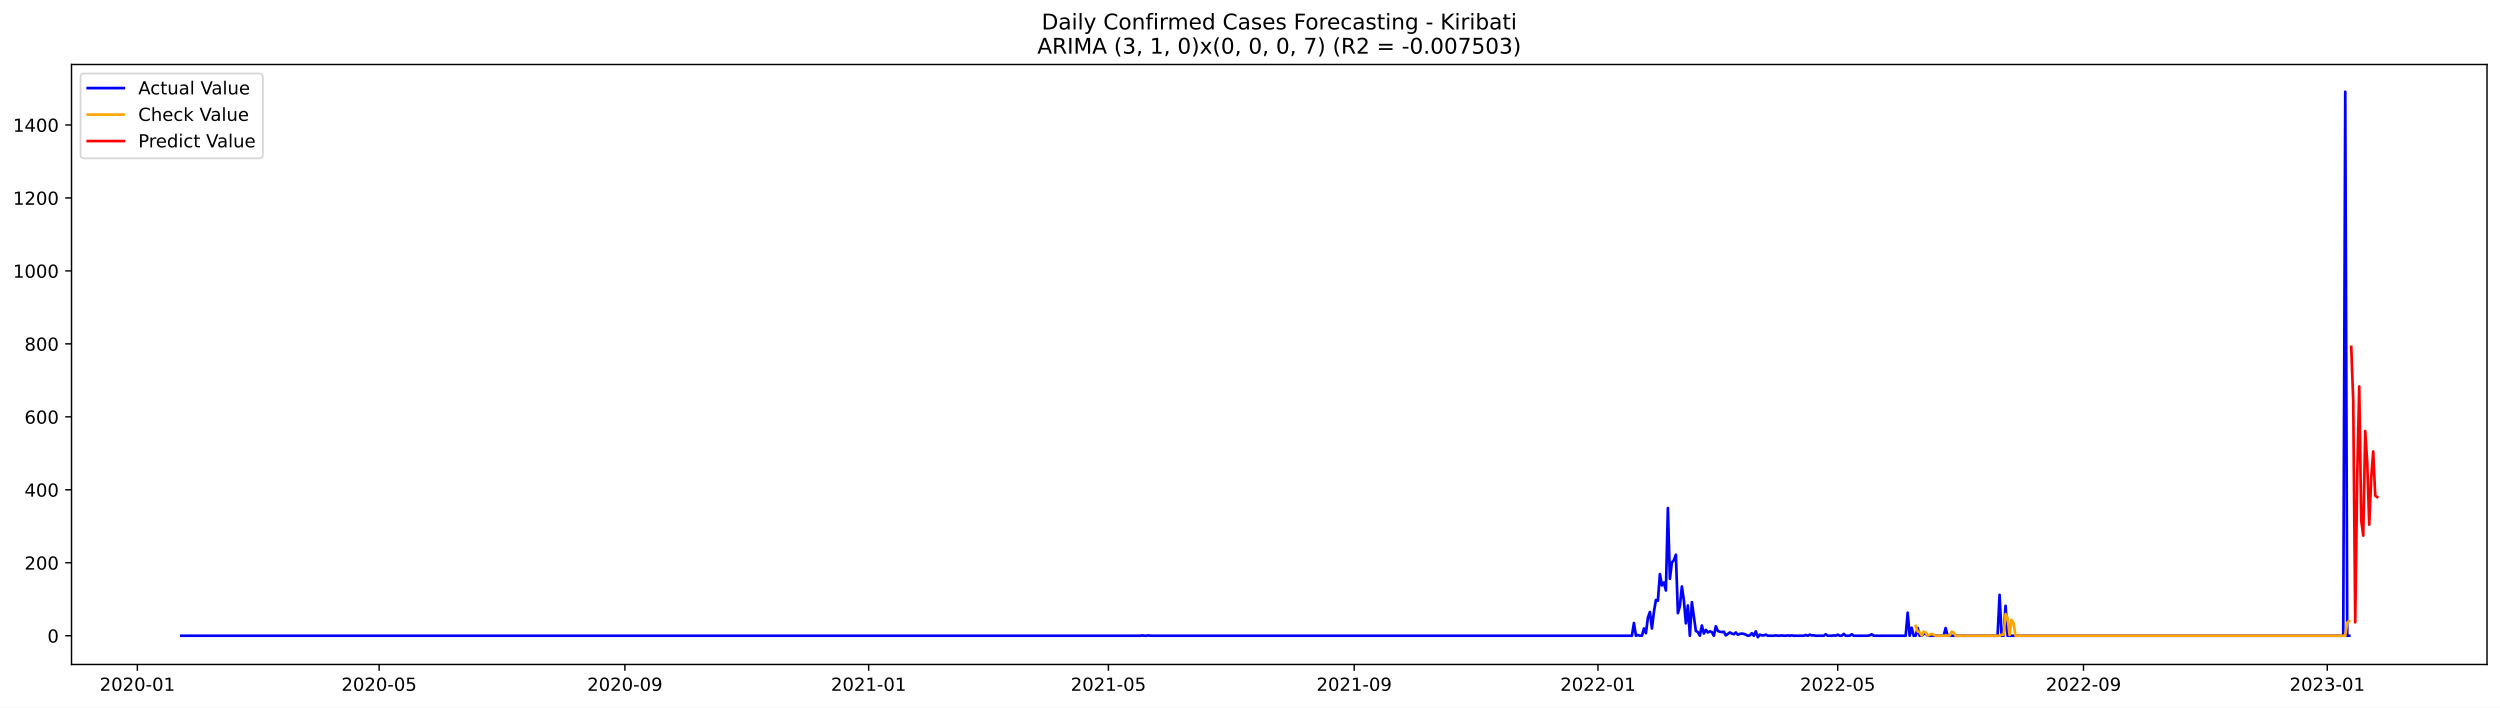
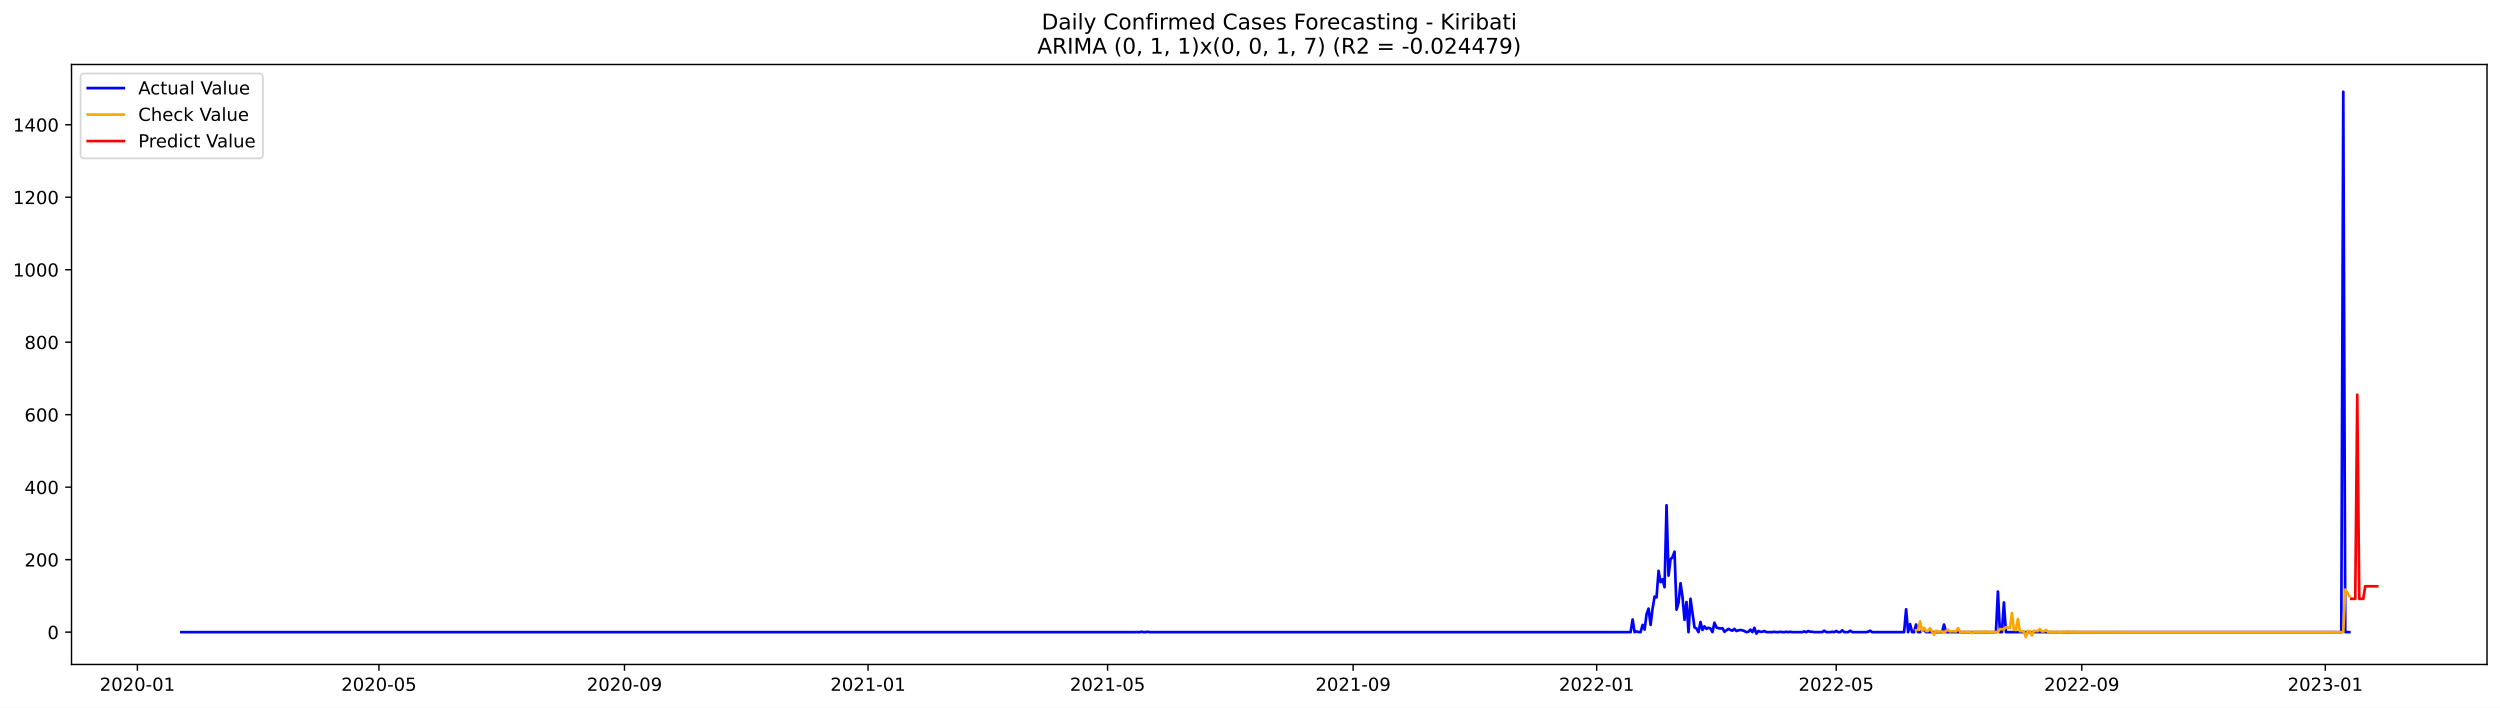
<svg xmlns="http://www.w3.org/2000/svg" xmlns:xlink="http://www.w3.org/1999/xlink" width="1386.05pt" height="392.274pt" viewBox="0 0 1386.05 392.274" version="1.1">
  <defs>
    <style type="text/css">*{stroke-linejoin: round; stroke-linecap: butt}</style>
  </defs>
  <g id="figure_1">
    <g id="patch_1">
      <path d="M 0 392.274  L 1386.05 392.274  L 1386.05 0  L 0 0  z " style="fill: #ffffff" />
    </g>
    <g id="axes_1">
      <g id="patch_2">
        <path d="M 39.65 368.396  L 1378.85 368.396  L 1378.85 35.755  L 39.65 35.755  z " style="fill: #ffffff" />
      </g>
      <g id="matplotlib.axis_1">
        <g id="xtick_1">
          <g id="line2d_1">
            <defs>
-               <path id="me7be81a583" d="M 0 0  L 0 3.5  " style="stroke: #000000; stroke-width: 0.8" />
+               <path id="mefa1bcbbd8" d="M 0 0  L 0 3.5  " style="stroke: #000000; stroke-width: 0.8" />
            </defs>
            <g>
-               <use xlink:href="#me7be81a583" x="76.151" y="368.396" style="stroke: #000000; stroke-width: 0.8" />
+               <use xlink:href="#mefa1bcbbd8" x="76.174" y="368.396" style="stroke: #000000; stroke-width: 0.8" />
            </g>
          </g>
          <g id="text_1">
-             <g transform="translate(55.26007 382.9939)scale(0.1 -0.1)">
+             <g transform="translate(55.28223 382.9939)scale(0.1 -0.1)">
              <defs>
                <path id="DejaVuSans-32" d="M 1228 531  L 3431 531  L 3431 0  L 469 0  L 469 531  Q 828 903 1448 1529  Q 2069 2156 2228 2338  Q 2531 2678 2651 2914  Q 2772 3150 2772 3378  Q 2772 3750 2511 3984  Q 2250 4219 1831 4219  Q 1534 4219 1204 4116  Q 875 4013 500 3803  L 500 4441  Q 881 4594 1212 4672  Q 1544 4750 1819 4750  Q 2544 4750 2975 4387  Q 3406 4025 3406 3419  Q 3406 3131 3298 2873  Q 3191 2616 2906 2266  Q 2828 2175 2409 1742  Q 1991 1309 1228 531  z " transform="scale(0.015625)" />
                <path id="DejaVuSans-30" d="M 2034 4250  Q 1547 4250 1301 3770  Q 1056 3291 1056 2328  Q 1056 1369 1301 889  Q 1547 409 2034 409  Q 2525 409 2770 889  Q 3016 1369 3016 2328  Q 3016 3291 2770 3770  Q 2525 4250 2034 4250  z M 2034 4750  Q 2819 4750 3233 4129  Q 3647 3509 3647 2328  Q 3647 1150 3233 529  Q 2819 -91 2034 -91  Q 1250 -91 836 529  Q 422 1150 422 2328  Q 422 3509 836 4129  Q 1250 4750 2034 4750  z " transform="scale(0.015625)" />
                <path id="DejaVuSans-2d" d="M 313 2009  L 1997 2009  L 1997 1497  L 313 1497  L 313 2009  z " transform="scale(0.015625)" />
                <path id="DejaVuSans-31" d="M 794 531  L 1825 531  L 1825 4091  L 703 3866  L 703 4441  L 1819 4666  L 2450 4666  L 2450 531  L 3481 531  L 3481 0  L 794 0  L 794 531  z " transform="scale(0.015625)" />
              </defs>
              <use xlink:href="#DejaVuSans-32" />
              <use xlink:href="#DejaVuSans-30" x="63.623" />
              <use xlink:href="#DejaVuSans-32" x="127.246" />
              <use xlink:href="#DejaVuSans-30" x="190.869" />
              <use xlink:href="#DejaVuSans-2d" x="254.492" />
              <use xlink:href="#DejaVuSans-30" x="290.576" />
              <use xlink:href="#DejaVuSans-31" x="354.199" />
            </g>
          </g>
        </g>
        <g id="xtick_2">
          <g id="line2d_2">
            <g>
-               <use xlink:href="#me7be81a583" x="210.193" y="368.396" style="stroke: #000000; stroke-width: 0.8" />
+               <use xlink:href="#mefa1bcbbd8" x="210.094" y="368.396" style="stroke: #000000; stroke-width: 0.8" />
            </g>
          </g>
          <g id="text_2">
-             <g transform="translate(189.3019 382.9939)scale(0.1 -0.1)">
+             <g transform="translate(189.2022 382.9939)scale(0.1 -0.1)">
              <defs>
                <path id="DejaVuSans-35" d="M 691 4666  L 3169 4666  L 3169 4134  L 1269 4134  L 1269 2991  Q 1406 3038 1543 3061  Q 1681 3084 1819 3084  Q 2600 3084 3056 2656  Q 3513 2228 3513 1497  Q 3513 744 3044 326  Q 2575 -91 1722 -91  Q 1428 -91 1123 -41  Q 819 9 494 109  L 494 744  Q 775 591 1075 516  Q 1375 441 1709 441  Q 2250 441 2565 725  Q 2881 1009 2881 1497  Q 2881 1984 2565 2268  Q 2250 2553 1709 2553  Q 1456 2553 1204 2497  Q 953 2441 691 2322  L 691 4666  z " transform="scale(0.015625)" />
              </defs>
              <use xlink:href="#DejaVuSans-32" />
              <use xlink:href="#DejaVuSans-30" x="63.623" />
              <use xlink:href="#DejaVuSans-32" x="127.246" />
              <use xlink:href="#DejaVuSans-30" x="190.869" />
              <use xlink:href="#DejaVuSans-2d" x="254.492" />
              <use xlink:href="#DejaVuSans-30" x="290.576" />
              <use xlink:href="#DejaVuSans-35" x="354.199" />
            </g>
          </g>
        </g>
        <g id="xtick_3">
          <g id="line2d_3">
            <g>
-               <use xlink:href="#me7be81a583" x="346.451" y="368.396" style="stroke: #000000; stroke-width: 0.8" />
+               <use xlink:href="#mefa1bcbbd8" x="346.227" y="368.396" style="stroke: #000000; stroke-width: 0.8" />
            </g>
          </g>
          <g id="text_3">
-             <g transform="translate(325.5594 382.9939)scale(0.1 -0.1)">
+             <g transform="translate(325.3358 382.9939)scale(0.1 -0.1)">
              <defs>
                <path id="DejaVuSans-39" d="M 703 97  L 703 672  Q 941 559 1184 500  Q 1428 441 1663 441  Q 2288 441 2617 861  Q 2947 1281 2994 2138  Q 2813 1869 2534 1725  Q 2256 1581 1919 1581  Q 1219 1581 811 2004  Q 403 2428 403 3163  Q 403 3881 828 4315  Q 1253 4750 1959 4750  Q 2769 4750 3195 4129  Q 3622 3509 3622 2328  Q 3622 1225 3098 567  Q 2575 -91 1691 -91  Q 1453 -91 1209 -44  Q 966 3 703 97  z M 1959 2075  Q 2384 2075 2632 2365  Q 2881 2656 2881 3163  Q 2881 3666 2632 3958  Q 2384 4250 1959 4250  Q 1534 4250 1286 3958  Q 1038 3666 1038 3163  Q 1038 2656 1286 2365  Q 1534 2075 1959 2075  z " transform="scale(0.015625)" />
              </defs>
              <use xlink:href="#DejaVuSans-32" />
              <use xlink:href="#DejaVuSans-30" x="63.623" />
              <use xlink:href="#DejaVuSans-32" x="127.246" />
              <use xlink:href="#DejaVuSans-30" x="190.869" />
              <use xlink:href="#DejaVuSans-2d" x="254.492" />
              <use xlink:href="#DejaVuSans-30" x="290.576" />
              <use xlink:href="#DejaVuSans-39" x="354.199" />
            </g>
          </g>
        </g>
        <g id="xtick_4">
          <g id="line2d_4">
            <g>
-               <use xlink:href="#me7be81a583" x="481.6" y="368.396" style="stroke: #000000; stroke-width: 0.8" />
+               <use xlink:href="#mefa1bcbbd8" x="481.254" y="368.396" style="stroke: #000000; stroke-width: 0.8" />
            </g>
          </g>
          <g id="text_4">
-             <g transform="translate(460.709 382.9939)scale(0.1 -0.1)">
+             <g transform="translate(460.3626 382.9939)scale(0.1 -0.1)">
              <use xlink:href="#DejaVuSans-32" />
              <use xlink:href="#DejaVuSans-30" x="63.623" />
              <use xlink:href="#DejaVuSans-32" x="127.246" />
              <use xlink:href="#DejaVuSans-31" x="190.869" />
              <use xlink:href="#DejaVuSans-2d" x="254.492" />
              <use xlink:href="#DejaVuSans-30" x="290.576" />
              <use xlink:href="#DejaVuSans-31" x="354.199" />
            </g>
          </g>
        </g>
        <g id="xtick_5">
          <g id="line2d_5">
            <g>
-               <use xlink:href="#me7be81a583" x="614.534" y="368.396" style="stroke: #000000; stroke-width: 0.8" />
+               <use xlink:href="#mefa1bcbbd8" x="614.067" y="368.396" style="stroke: #000000; stroke-width: 0.8" />
            </g>
          </g>
          <g id="text_5">
-             <g transform="translate(593.6431 382.9939)scale(0.1 -0.1)">
+             <g transform="translate(593.1758 382.9939)scale(0.1 -0.1)">
              <use xlink:href="#DejaVuSans-32" />
              <use xlink:href="#DejaVuSans-30" x="63.623" />
              <use xlink:href="#DejaVuSans-32" x="127.246" />
              <use xlink:href="#DejaVuSans-31" x="190.869" />
              <use xlink:href="#DejaVuSans-2d" x="254.492" />
              <use xlink:href="#DejaVuSans-30" x="290.576" />
              <use xlink:href="#DejaVuSans-35" x="354.199" />
            </g>
          </g>
        </g>
        <g id="xtick_6">
          <g id="line2d_6">
            <g>
-               <use xlink:href="#me7be81a583" x="750.792" y="368.396" style="stroke: #000000; stroke-width: 0.8" />
+               <use xlink:href="#mefa1bcbbd8" x="750.201" y="368.396" style="stroke: #000000; stroke-width: 0.8" />
            </g>
          </g>
          <g id="text_6">
-             <g transform="translate(729.9005 382.9939)scale(0.1 -0.1)">
+             <g transform="translate(729.3093 382.9939)scale(0.1 -0.1)">
              <use xlink:href="#DejaVuSans-32" />
              <use xlink:href="#DejaVuSans-30" x="63.623" />
              <use xlink:href="#DejaVuSans-32" x="127.246" />
              <use xlink:href="#DejaVuSans-31" x="190.869" />
              <use xlink:href="#DejaVuSans-2d" x="254.492" />
              <use xlink:href="#DejaVuSans-30" x="290.576" />
              <use xlink:href="#DejaVuSans-39" x="354.199" />
            </g>
          </g>
        </g>
        <g id="xtick_7">
          <g id="line2d_7">
            <g>
-               <use xlink:href="#me7be81a583" x="885.942" y="368.396" style="stroke: #000000; stroke-width: 0.8" />
+               <use xlink:href="#mefa1bcbbd8" x="885.228" y="368.396" style="stroke: #000000; stroke-width: 0.8" />
            </g>
          </g>
          <g id="text_7">
-             <g transform="translate(865.0501 382.9939)scale(0.1 -0.1)">
+             <g transform="translate(864.3361 382.9939)scale(0.1 -0.1)">
              <use xlink:href="#DejaVuSans-32" />
              <use xlink:href="#DejaVuSans-30" x="63.623" />
              <use xlink:href="#DejaVuSans-32" x="127.246" />
              <use xlink:href="#DejaVuSans-32" x="190.869" />
              <use xlink:href="#DejaVuSans-2d" x="254.492" />
              <use xlink:href="#DejaVuSans-30" x="290.576" />
              <use xlink:href="#DejaVuSans-31" x="354.199" />
            </g>
          </g>
        </g>
        <g id="xtick_8">
          <g id="line2d_8">
            <g>
-               <use xlink:href="#me7be81a583" x="1018.876" y="368.396" style="stroke: #000000; stroke-width: 0.8" />
+               <use xlink:href="#mefa1bcbbd8" x="1018.041" y="368.396" style="stroke: #000000; stroke-width: 0.8" />
            </g>
          </g>
          <g id="text_8">
-             <g transform="translate(997.9842 382.9939)scale(0.1 -0.1)">
+             <g transform="translate(997.1493 382.9939)scale(0.1 -0.1)">
              <use xlink:href="#DejaVuSans-32" />
              <use xlink:href="#DejaVuSans-30" x="63.623" />
              <use xlink:href="#DejaVuSans-32" x="127.246" />
              <use xlink:href="#DejaVuSans-32" x="190.869" />
              <use xlink:href="#DejaVuSans-2d" x="254.492" />
              <use xlink:href="#DejaVuSans-30" x="290.576" />
              <use xlink:href="#DejaVuSans-35" x="354.199" />
            </g>
          </g>
        </g>
        <g id="xtick_9">
          <g id="line2d_9">
            <g>
-               <use xlink:href="#me7be81a583" x="1155.133" y="368.396" style="stroke: #000000; stroke-width: 0.8" />
+               <use xlink:href="#mefa1bcbbd8" x="1154.174" y="368.396" style="stroke: #000000; stroke-width: 0.8" />
            </g>
          </g>
          <g id="text_9">
-             <g transform="translate(1134.242 382.9939)scale(0.1 -0.1)">
+             <g transform="translate(1133.283 382.9939)scale(0.1 -0.1)">
              <use xlink:href="#DejaVuSans-32" />
              <use xlink:href="#DejaVuSans-30" x="63.623" />
              <use xlink:href="#DejaVuSans-32" x="127.246" />
              <use xlink:href="#DejaVuSans-32" x="190.869" />
              <use xlink:href="#DejaVuSans-2d" x="254.492" />
              <use xlink:href="#DejaVuSans-30" x="290.576" />
              <use xlink:href="#DejaVuSans-39" x="354.199" />
            </g>
          </g>
        </g>
        <g id="xtick_10">
          <g id="line2d_10">
            <g>
-               <use xlink:href="#me7be81a583" x="1290.283" y="368.396" style="stroke: #000000; stroke-width: 0.8" />
+               <use xlink:href="#mefa1bcbbd8" x="1289.201" y="368.396" style="stroke: #000000; stroke-width: 0.8" />
            </g>
          </g>
          <g id="text_10">
-             <g transform="translate(1269.391 382.9939)scale(0.1 -0.1)">
+             <g transform="translate(1268.31 382.9939)scale(0.1 -0.1)">
              <defs>
                <path id="DejaVuSans-33" d="M 2597 2516  Q 3050 2419 3304 2112  Q 3559 1806 3559 1356  Q 3559 666 3084 287  Q 2609 -91 1734 -91  Q 1441 -91 1130 -33  Q 819 25 488 141  L 488 750  Q 750 597 1062 519  Q 1375 441 1716 441  Q 2309 441 2620 675  Q 2931 909 2931 1356  Q 2931 1769 2642 2001  Q 2353 2234 1838 2234  L 1294 2234  L 1294 2753  L 1863 2753  Q 2328 2753 2575 2939  Q 2822 3125 2822 3475  Q 2822 3834 2567 4026  Q 2313 4219 1838 4219  Q 1578 4219 1281 4162  Q 984 4106 628 3988  L 628 4550  Q 988 4650 1302 4700  Q 1616 4750 1894 4750  Q 2613 4750 3031 4423  Q 3450 4097 3450 3541  Q 3450 3153 3228 2886  Q 3006 2619 2597 2516  z " transform="scale(0.015625)" />
              </defs>
              <use xlink:href="#DejaVuSans-32" />
              <use xlink:href="#DejaVuSans-30" x="63.623" />
              <use xlink:href="#DejaVuSans-32" x="127.246" />
              <use xlink:href="#DejaVuSans-33" x="190.869" />
              <use xlink:href="#DejaVuSans-2d" x="254.492" />
              <use xlink:href="#DejaVuSans-30" x="290.576" />
              <use xlink:href="#DejaVuSans-31" x="354.199" />
            </g>
          </g>
        </g>
      </g>
      <g id="matplotlib.axis_2">
        <g id="ytick_1">
          <g id="line2d_11">
            <defs>
-               <path id="m5d5f5ff206" d="M 0 0  L -3.5 0  " style="stroke: #000000; stroke-width: 0.8" />
+               <path id="mfca7d3a502" d="M 0 0  L -3.5 0  " style="stroke: #000000; stroke-width: 0.8" />
            </defs>
            <g>
-               <use xlink:href="#m5d5f5ff206" x="39.65" y="352.466" style="stroke: #000000; stroke-width: 0.8" />
+               <use xlink:href="#mfca7d3a502" x="39.65" y="350.471" style="stroke: #000000; stroke-width: 0.8" />
            </g>
          </g>
          <g id="text_11">
-             <g transform="translate(26.2875 356.2656)scale(0.1 -0.1)">
+             <g transform="translate(26.2875 354.2699)scale(0.1 -0.1)">
              <use xlink:href="#DejaVuSans-30" />
            </g>
          </g>
        </g>
        <g id="ytick_2">
          <g id="line2d_12">
            <g>
-               <use xlink:href="#m5d5f5ff206" x="39.65" y="312.012" style="stroke: #000000; stroke-width: 0.8" />
+               <use xlink:href="#mfca7d3a502" x="39.65" y="310.284" style="stroke: #000000; stroke-width: 0.8" />
            </g>
          </g>
          <g id="text_12">
-             <g transform="translate(13.5625 315.8108)scale(0.1 -0.1)">
+             <g transform="translate(13.5625 314.0828)scale(0.1 -0.1)">
              <use xlink:href="#DejaVuSans-32" />
              <use xlink:href="#DejaVuSans-30" x="63.623" />
              <use xlink:href="#DejaVuSans-30" x="127.246" />
            </g>
          </g>
        </g>
        <g id="ytick_3">
          <g id="line2d_13">
            <g>
-               <use xlink:href="#m5d5f5ff206" x="39.65" y="271.557" style="stroke: #000000; stroke-width: 0.8" />
+               <use xlink:href="#mfca7d3a502" x="39.65" y="270.096" style="stroke: #000000; stroke-width: 0.8" />
            </g>
          </g>
          <g id="text_13">
-             <g transform="translate(13.5625 275.3559)scale(0.1 -0.1)">
+             <g transform="translate(13.5625 273.8956)scale(0.1 -0.1)">
              <defs>
                <path id="DejaVuSans-34" d="M 2419 4116  L 825 1625  L 2419 1625  L 2419 4116  z M 2253 4666  L 3047 4666  L 3047 1625  L 3713 1625  L 3713 1100  L 3047 1100  L 3047 0  L 2419 0  L 2419 1100  L 313 1100  L 313 1709  L 2253 4666  z " transform="scale(0.015625)" />
              </defs>
              <use xlink:href="#DejaVuSans-34" />
              <use xlink:href="#DejaVuSans-30" x="63.623" />
              <use xlink:href="#DejaVuSans-30" x="127.246" />
            </g>
          </g>
        </g>
        <g id="ytick_4">
          <g id="line2d_14">
            <g>
-               <use xlink:href="#m5d5f5ff206" x="39.65" y="231.102" style="stroke: #000000; stroke-width: 0.8" />
+               <use xlink:href="#mfca7d3a502" x="39.65" y="229.909" style="stroke: #000000; stroke-width: 0.8" />
            </g>
          </g>
          <g id="text_14">
-             <g transform="translate(13.5625 234.9011)scale(0.1 -0.1)">
+             <g transform="translate(13.5625 233.7085)scale(0.1 -0.1)">
              <defs>
                <path id="DejaVuSans-36" d="M 2113 2584  Q 1688 2584 1439 2293  Q 1191 2003 1191 1497  Q 1191 994 1439 701  Q 1688 409 2113 409  Q 2538 409 2786 701  Q 3034 994 3034 1497  Q 3034 2003 2786 2293  Q 2538 2584 2113 2584  z M 3366 4563  L 3366 3988  Q 3128 4100 2886 4159  Q 2644 4219 2406 4219  Q 1781 4219 1451 3797  Q 1122 3375 1075 2522  Q 1259 2794 1537 2939  Q 1816 3084 2150 3084  Q 2853 3084 3261 2657  Q 3669 2231 3669 1497  Q 3669 778 3244 343  Q 2819 -91 2113 -91  Q 1303 -91 875 529  Q 447 1150 447 2328  Q 447 3434 972 4092  Q 1497 4750 2381 4750  Q 2619 4750 2861 4703  Q 3103 4656 3366 4563  z " transform="scale(0.015625)" />
              </defs>
              <use xlink:href="#DejaVuSans-36" />
              <use xlink:href="#DejaVuSans-30" x="63.623" />
              <use xlink:href="#DejaVuSans-30" x="127.246" />
            </g>
          </g>
        </g>
        <g id="ytick_5">
          <g id="line2d_15">
            <g>
-               <use xlink:href="#m5d5f5ff206" x="39.65" y="190.647" style="stroke: #000000; stroke-width: 0.8" />
+               <use xlink:href="#mfca7d3a502" x="39.65" y="189.722" style="stroke: #000000; stroke-width: 0.8" />
            </g>
          </g>
          <g id="text_15">
-             <g transform="translate(13.5625 194.4462)scale(0.1 -0.1)">
+             <g transform="translate(13.5625 193.5213)scale(0.1 -0.1)">
              <defs>
                <path id="DejaVuSans-38" d="M 2034 2216  Q 1584 2216 1326 1975  Q 1069 1734 1069 1313  Q 1069 891 1326 650  Q 1584 409 2034 409  Q 2484 409 2743 651  Q 3003 894 3003 1313  Q 3003 1734 2745 1975  Q 2488 2216 2034 2216  z M 1403 2484  Q 997 2584 770 2862  Q 544 3141 544 3541  Q 544 4100 942 4425  Q 1341 4750 2034 4750  Q 2731 4750 3128 4425  Q 3525 4100 3525 3541  Q 3525 3141 3298 2862  Q 3072 2584 2669 2484  Q 3125 2378 3379 2068  Q 3634 1759 3634 1313  Q 3634 634 3220 271  Q 2806 -91 2034 -91  Q 1263 -91 848 271  Q 434 634 434 1313  Q 434 1759 690 2068  Q 947 2378 1403 2484  z M 1172 3481  Q 1172 3119 1398 2916  Q 1625 2713 2034 2713  Q 2441 2713 2670 2916  Q 2900 3119 2900 3481  Q 2900 3844 2670 4047  Q 2441 4250 2034 4250  Q 1625 4250 1398 4047  Q 1172 3844 1172 3481  z " transform="scale(0.015625)" />
              </defs>
              <use xlink:href="#DejaVuSans-38" />
              <use xlink:href="#DejaVuSans-30" x="63.623" />
              <use xlink:href="#DejaVuSans-30" x="127.246" />
            </g>
          </g>
        </g>
        <g id="ytick_6">
          <g id="line2d_16">
            <g>
-               <use xlink:href="#m5d5f5ff206" x="39.65" y="150.192" style="stroke: #000000; stroke-width: 0.8" />
+               <use xlink:href="#mfca7d3a502" x="39.65" y="149.535" style="stroke: #000000; stroke-width: 0.8" />
            </g>
          </g>
          <g id="text_16">
-             <g transform="translate(7.2 153.9914)scale(0.1 -0.1)">
+             <g transform="translate(7.2 153.3342)scale(0.1 -0.1)">
              <use xlink:href="#DejaVuSans-31" />
              <use xlink:href="#DejaVuSans-30" x="63.623" />
              <use xlink:href="#DejaVuSans-30" x="127.246" />
              <use xlink:href="#DejaVuSans-30" x="190.869" />
            </g>
          </g>
        </g>
        <g id="ytick_7">
          <g id="line2d_17">
            <g>
-               <use xlink:href="#m5d5f5ff206" x="39.65" y="109.737" style="stroke: #000000; stroke-width: 0.8" />
+               <use xlink:href="#mfca7d3a502" x="39.65" y="109.348" style="stroke: #000000; stroke-width: 0.8" />
            </g>
          </g>
          <g id="text_17">
-             <g transform="translate(7.2 113.5365)scale(0.1 -0.1)">
+             <g transform="translate(7.2 113.147)scale(0.1 -0.1)">
              <use xlink:href="#DejaVuSans-31" />
              <use xlink:href="#DejaVuSans-32" x="63.623" />
              <use xlink:href="#DejaVuSans-30" x="127.246" />
              <use xlink:href="#DejaVuSans-30" x="190.869" />
            </g>
          </g>
        </g>
        <g id="ytick_8">
          <g id="line2d_18">
            <g>
-               <use xlink:href="#m5d5f5ff206" x="39.65" y="69.282" style="stroke: #000000; stroke-width: 0.8" />
+               <use xlink:href="#mfca7d3a502" x="39.65" y="69.161" style="stroke: #000000; stroke-width: 0.8" />
            </g>
          </g>
          <g id="text_18">
-             <g transform="translate(7.2 73.08168)scale(0.1 -0.1)">
+             <g transform="translate(7.2 72.95987)scale(0.1 -0.1)">
              <use xlink:href="#DejaVuSans-31" />
              <use xlink:href="#DejaVuSans-34" x="63.623" />
              <use xlink:href="#DejaVuSans-30" x="127.246" />
              <use xlink:href="#DejaVuSans-30" x="190.869" />
            </g>
          </g>
        </g>
      </g>
      <g id="line2d_19">
-         <path d="M 100.523 352.466  L 632.259 352.466  L 633.367 352.264  L 634.475 352.466  L 635.582 352.466  L 636.69 352.264  L 637.798 352.466  L 904.774 352.466  L 905.882 345.387  L 906.989 352.466  L 908.097 352.062  L 909.205 352.466  L 910.313 352.466  L 911.421 348.421  L 912.528 351.05  L 913.636 342.353  L 914.744 339.319  L 915.852 348.421  L 916.959 339.319  L 918.067 332.644  L 919.175 333.048  L 920.283 318.282  L 921.391 324.553  L 922.498 322.934  L 923.606 327.384  L 924.714 281.67  L 925.822 320.912  L 926.93 311.809  L 928.037 310.596  L 929.145 307.562  L 930.253 339.925  L 931.361 336.082  L 932.468 325.159  L 933.576 332.846  L 934.684 345.589  L 935.792 335.678  L 936.9 352.466  L 938.007 333.857  L 940.223 349.837  L 941.331 350.444  L 942.439 352.466  L 943.546 346.803  L 944.654 351.253  L 945.762 349.23  L 946.87 350.646  L 947.977 350.039  L 949.085 350.444  L 950.193 352.466  L 951.301 347.207  L 952.409 349.837  L 953.516 350.241  L 954.624 350.444  L 955.732 350.241  L 956.84 352.264  L 959.055 350.646  L 960.163 351.253  L 961.271 351.657  L 962.379 350.646  L 963.486 351.86  L 964.594 351.455  L 965.702 351.253  L 966.81 351.455  L 967.918 351.86  L 969.025 352.466  L 970.133 352.264  L 971.241 351.05  L 972.349 352.466  L 973.456 350.039  L 974.564 353.276  L 975.672 351.86  L 976.78 352.264  L 977.888 352.264  L 978.995 351.86  L 980.103 352.466  L 983.427 352.466  L 984.534 352.264  L 985.642 352.466  L 986.75 352.466  L 987.858 352.264  L 988.965 352.466  L 990.073 352.466  L 991.181 352.264  L 992.289 352.466  L 993.397 352.264  L 994.504 352.466  L 1000.043 352.466  L 1001.151 352.062  L 1002.259 352.466  L 1003.367 351.86  L 1004.474 352.264  L 1005.582 352.264  L 1006.69 352.466  L 1011.121 352.466  L 1012.229 351.657  L 1013.337 352.466  L 1015.552 352.466  L 1016.66 352.264  L 1017.768 352.466  L 1018.876 351.86  L 1019.983 352.466  L 1021.091 352.466  L 1022.199 351.455  L 1023.307 352.466  L 1025.522 352.466  L 1026.63 351.657  L 1027.738 352.466  L 1035.492 352.466  L 1036.6 352.264  L 1037.708 351.657  L 1038.816 352.466  L 1056.54 352.466  L 1057.648 339.723  L 1058.756 352.466  L 1059.864 348.016  L 1060.971 352.466  L 1062.079 352.466  L 1063.187 348.219  L 1064.295 352.466  L 1065.403 352.466  L 1066.51 351.455  L 1067.618 351.253  L 1068.726 352.466  L 1077.588 352.466  L 1078.696 348.219  L 1079.804 352.466  L 1107.498 352.466  L 1108.606 329.812  L 1109.714 352.466  L 1110.822 352.466  L 1111.929 335.88  L 1113.037 352.466  L 1299.145 352.466  L 1300.253 50.876  L 1301.361 352.466  L 1302.468 352.466  L 1302.468 352.466  " clip-path="url(#p4f2dfe8545)" style="fill: none; stroke: #0000ff; stroke-width: 1.5; stroke-linecap: square" />
+         <path d="M 100.523 350.471  L 631.776 350.471  L 632.882 350.27  L 633.989 350.471  L 635.096 350.471  L 636.203 350.27  L 637.31 350.471  L 904.043 350.471  L 905.15 343.438  L 906.256 350.471  L 907.363 350.069  L 908.47 350.471  L 909.577 350.471  L 910.683 346.452  L 911.79 349.064  L 912.897 340.424  L 914.004 337.41  L 915.11 346.452  L 916.217 337.41  L 917.324 330.779  L 918.431 331.181  L 919.538 316.513  L 920.644 322.742  L 921.751 321.134  L 922.858 325.555  L 923.965 280.143  L 925.071 319.125  L 926.178 310.083  L 927.285 308.877  L 928.392 305.863  L 929.499 338.013  L 930.605 334.195  L 931.712 323.344  L 932.819 330.98  L 933.926 343.639  L 935.032 333.793  L 936.139 350.471  L 937.246 331.985  L 939.46 347.859  L 940.566 348.461  L 941.673 350.471  L 942.78 344.845  L 943.887 349.265  L 944.993 347.256  L 946.1 348.662  L 947.207 348.059  L 948.314 348.461  L 949.421 350.471  L 950.527 345.246  L 951.634 347.859  L 952.741 348.26  L 953.848 348.461  L 954.954 348.26  L 956.061 350.27  L 958.275 348.662  L 959.382 349.265  L 960.488 349.667  L 961.595 348.662  L 962.702 349.868  L 963.809 349.466  L 964.915 349.265  L 966.022 349.466  L 967.129 349.868  L 968.236 350.471  L 969.343 350.27  L 970.449 349.064  L 971.556 350.471  L 972.663 348.059  L 973.77 351.274  L 974.876 349.868  L 975.983 350.27  L 977.09 350.27  L 978.197 349.868  L 979.304 350.471  L 982.624 350.471  L 983.731 350.27  L 984.837 350.471  L 985.944 350.471  L 987.051 350.27  L 988.158 350.471  L 989.265 350.471  L 990.371 350.27  L 991.478 350.471  L 992.585 350.27  L 993.692 350.471  L 999.226 350.471  L 1000.332 350.069  L 1001.439 350.471  L 1002.546 349.868  L 1003.653 350.27  L 1004.759 350.27  L 1005.866 350.471  L 1010.293 350.471  L 1011.4 349.667  L 1012.507 350.471  L 1014.72 350.471  L 1015.827 350.27  L 1016.934 350.471  L 1018.041 349.868  L 1019.148 350.471  L 1020.254 350.471  L 1021.361 349.466  L 1022.468 350.471  L 1024.681 350.471  L 1025.788 349.667  L 1026.895 350.471  L 1034.642 350.471  L 1035.749 350.27  L 1036.856 349.667  L 1037.963 350.471  L 1055.671 350.471  L 1056.778 337.812  L 1057.885 350.471  L 1058.991 346.05  L 1060.098 350.471  L 1061.205 350.471  L 1062.312 346.251  L 1063.419 350.471  L 1064.525 350.471  L 1065.632 349.466  L 1066.739 349.265  L 1067.846 350.471  L 1076.7 350.471  L 1077.807 346.251  L 1078.913 350.471  L 1106.583 350.471  L 1107.69 327.966  L 1108.796 350.471  L 1109.903 350.471  L 1111.01 333.994  L 1112.117 350.471  L 1298.055 350.471  L 1299.162 50.876  L 1300.269 350.471  L 1302.482 350.471  L 1302.482 350.471  " clip-path="url(#p8f4d4a242d)" style="fill: none; stroke: #0000ff; stroke-width: 1.5; stroke-linecap: square" />
      </g>
      <g id="line2d_20">
-         <path d="M 1062.079 347.022  L 1063.187 350.104  L 1064.295 350.505  L 1065.403 352.351  L 1066.51 350.211  L 1067.618 350.667  L 1068.726 352.41  L 1070.941 351.399  L 1073.157 352.466  L 1079.804 352.364  L 1080.912 352.351  L 1082.019 350.211  L 1083.127 350.692  L 1084.235 352.466  L 1108.606 352.466  L 1109.714 351.919  L 1110.822 351.853  L 1111.929 340.437  L 1113.037 342.6  L 1114.145 352.018  L 1115.253 343.659  L 1116.361 345.536  L 1117.468 352.466  L 1300.253 352.466  L 1301.361 345.185  L 1302.468 344.305  L 1302.468 344.305  " clip-path="url(#p4f2dfe8545)" style="fill: none; stroke: #ffa500; stroke-width: 1.5; stroke-linecap: square" />
+         <path d="M 1062.312 349.44  L 1063.419 349.188  L 1064.525 344.503  L 1065.632 349.759  L 1066.739 348.071  L 1067.846 349.85  L 1068.952 349.88  L 1070.059 348.332  L 1072.273 351.932  L 1073.38 349.63  L 1074.486 350.249  L 1075.593 350.086  L 1076.7 350.123  L 1077.807 350.753  L 1078.913 349.796  L 1080.02 349.166  L 1081.127 350.095  L 1082.234 349.916  L 1084.447 350.06  L 1085.554 348.271  L 1086.661 350.266  L 1087.768 350.54  L 1088.874 350.223  L 1089.981 350.321  L 1092.195 350.321  L 1093.302 351.021  L 1094.408 350.289  L 1095.515 350.206  L 1096.622 350.345  L 1099.942 350.356  L 1101.049 350.105  L 1102.156 350.394  L 1105.476 350.412  L 1107.69 350.418  L 1108.796 348.745  L 1111.01 348.902  L 1112.117 347.744  L 1114.33 348.154  L 1115.437 339.836  L 1116.544 349.138  L 1117.651 349.28  L 1118.757 343.156  L 1119.864 349.95  L 1122.078 350.03  L 1123.185 353.276  L 1124.291 349.857  L 1125.398 349.892  L 1126.505 352.286  L 1127.612 349.795  L 1129.825 349.897  L 1130.932 348.729  L 1132.039 350.074  L 1133.146 350.111  L 1134.252 349.252  L 1135.359 350.235  L 1137.573 350.271  L 1138.679 350.745  L 1139.786 350.267  L 1140.893 350.281  L 1142 350.631  L 1143.107 350.283  L 1145.32 350.312  L 1146.427 350.151  L 1147.534 350.349  L 1148.64 350.359  L 1149.747 350.241  L 1150.854 350.386  L 1180.737 350.458  L 1218.367 350.47  L 1299.162 350.471  L 1300.269 326.848  L 1302.482 330.426  L 1302.482 330.426  " clip-path="url(#p8f4d4a242d)" style="fill: none; stroke: #ffa500; stroke-width: 1.5; stroke-linecap: square" />
      </g>
      <g id="line2d_21">
-         <path d="M 1303.576 192.328  L 1304.684 222.591  L 1305.792 344.997  L 1306.899 263.741  L 1308.007 214.253  L 1309.115 288.498  L 1310.223 296.95  L 1311.331 238.936  L 1312.438 256.509  L 1313.546 290.872  L 1314.654 264.904  L 1315.762 250.299  L 1316.869 274.833  L 1317.977 275.599  " clip-path="url(#p4f2dfe8545)" style="fill: none; stroke: #ff0000; stroke-width: 1.5; stroke-linecap: square" />
+         <path d="M 1303.589 332.007  L 1304.696 332.007  L 1305.803 332.007  L 1306.91 218.842  L 1308.016 332.007  L 1309.123 332.007  L 1310.23 332.007  L 1311.337 325.032  L 1312.443 325.032  L 1313.55 325.032  L 1314.657 325.032  L 1315.764 325.032  L 1316.87 325.032  L 1317.977 325.032  " clip-path="url(#p8f4d4a242d)" style="fill: none; stroke: #ff0000; stroke-width: 1.5; stroke-linecap: square" />
      </g>
      <g id="patch_3">
        <path d="M 39.65 368.396  L 39.65 35.755  " style="fill: none; stroke: #000000; stroke-width: 0.8; stroke-linejoin: miter; stroke-linecap: square" />
      </g>
      <g id="patch_4">
        <path d="M 1378.85 368.396  L 1378.85 35.755  " style="fill: none; stroke: #000000; stroke-width: 0.8; stroke-linejoin: miter; stroke-linecap: square" />
      </g>
      <g id="patch_5">
        <path d="M 39.65 368.396  L 1378.85 368.396  " style="fill: none; stroke: #000000; stroke-width: 0.8; stroke-linejoin: miter; stroke-linecap: square" />
      </g>
      <g id="patch_6">
        <path d="M 39.65 35.755  L 1378.85 35.755  " style="fill: none; stroke: #000000; stroke-width: 0.8; stroke-linejoin: miter; stroke-linecap: square" />
      </g>
      <g id="text_19">
        <g transform="translate(577.5097 16.31812)scale(0.12 -0.12)">
          <defs>
            <path id="DejaVuSans-44" d="M 1259 4147  L 1259 519  L 2022 519  Q 2988 519 3436 956  Q 3884 1394 3884 2338  Q 3884 3275 3436 3711  Q 2988 4147 2022 4147  L 1259 4147  z M 628 4666  L 1925 4666  Q 3281 4666 3915 4102  Q 4550 3538 4550 2338  Q 4550 1131 3912 565  Q 3275 0 1925 0  L 628 0  L 628 4666  z " transform="scale(0.015625)" />
            <path id="DejaVuSans-61" d="M 2194 1759  Q 1497 1759 1228 1600  Q 959 1441 959 1056  Q 959 750 1161 570  Q 1363 391 1709 391  Q 2188 391 2477 730  Q 2766 1069 2766 1631  L 2766 1759  L 2194 1759  z M 3341 1997  L 3341 0  L 2766 0  L 2766 531  Q 2569 213 2275 61  Q 1981 -91 1556 -91  Q 1019 -91 701 211  Q 384 513 384 1019  Q 384 1609 779 1909  Q 1175 2209 1959 2209  L 2766 2209  L 2766 2266  Q 2766 2663 2505 2880  Q 2244 3097 1772 3097  Q 1472 3097 1187 3025  Q 903 2953 641 2809  L 641 3341  Q 956 3463 1253 3523  Q 1550 3584 1831 3584  Q 2591 3584 2966 3190  Q 3341 2797 3341 1997  z " transform="scale(0.015625)" />
            <path id="DejaVuSans-69" d="M 603 3500  L 1178 3500  L 1178 0  L 603 0  L 603 3500  z M 603 4863  L 1178 4863  L 1178 4134  L 603 4134  L 603 4863  z " transform="scale(0.015625)" />
            <path id="DejaVuSans-6c" d="M 603 4863  L 1178 4863  L 1178 0  L 603 0  L 603 4863  z " transform="scale(0.015625)" />
            <path id="DejaVuSans-79" d="M 2059 -325  Q 1816 -950 1584 -1140  Q 1353 -1331 966 -1331  L 506 -1331  L 506 -850  L 844 -850  Q 1081 -850 1212 -737  Q 1344 -625 1503 -206  L 1606 56  L 191 3500  L 800 3500  L 1894 763  L 2988 3500  L 3597 3500  L 2059 -325  z " transform="scale(0.015625)" />
            <path id="DejaVuSans-20" transform="scale(0.015625)" />
            <path id="DejaVuSans-43" d="M 4122 4306  L 4122 3641  Q 3803 3938 3442 4084  Q 3081 4231 2675 4231  Q 1875 4231 1450 3742  Q 1025 3253 1025 2328  Q 1025 1406 1450 917  Q 1875 428 2675 428  Q 3081 428 3442 575  Q 3803 722 4122 1019  L 4122 359  Q 3791 134 3420 21  Q 3050 -91 2638 -91  Q 1578 -91 968 557  Q 359 1206 359 2328  Q 359 3453 968 4101  Q 1578 4750 2638 4750  Q 3056 4750 3426 4639  Q 3797 4528 4122 4306  z " transform="scale(0.015625)" />
            <path id="DejaVuSans-6f" d="M 1959 3097  Q 1497 3097 1228 2736  Q 959 2375 959 1747  Q 959 1119 1226 758  Q 1494 397 1959 397  Q 2419 397 2687 759  Q 2956 1122 2956 1747  Q 2956 2369 2687 2733  Q 2419 3097 1959 3097  z M 1959 3584  Q 2709 3584 3137 3096  Q 3566 2609 3566 1747  Q 3566 888 3137 398  Q 2709 -91 1959 -91  Q 1206 -91 779 398  Q 353 888 353 1747  Q 353 2609 779 3096  Q 1206 3584 1959 3584  z " transform="scale(0.015625)" />
            <path id="DejaVuSans-6e" d="M 3513 2113  L 3513 0  L 2938 0  L 2938 2094  Q 2938 2591 2744 2837  Q 2550 3084 2163 3084  Q 1697 3084 1428 2787  Q 1159 2491 1159 1978  L 1159 0  L 581 0  L 581 3500  L 1159 3500  L 1159 2956  Q 1366 3272 1645 3428  Q 1925 3584 2291 3584  Q 2894 3584 3203 3211  Q 3513 2838 3513 2113  z " transform="scale(0.015625)" />
            <path id="DejaVuSans-66" d="M 2375 4863  L 2375 4384  L 1825 4384  Q 1516 4384 1395 4259  Q 1275 4134 1275 3809  L 1275 3500  L 2222 3500  L 2222 3053  L 1275 3053  L 1275 0  L 697 0  L 697 3053  L 147 3053  L 147 3500  L 697 3500  L 697 3744  Q 697 4328 969 4595  Q 1241 4863 1831 4863  L 2375 4863  z " transform="scale(0.015625)" />
            <path id="DejaVuSans-72" d="M 2631 2963  Q 2534 3019 2420 3045  Q 2306 3072 2169 3072  Q 1681 3072 1420 2755  Q 1159 2438 1159 1844  L 1159 0  L 581 0  L 581 3500  L 1159 3500  L 1159 2956  Q 1341 3275 1631 3429  Q 1922 3584 2338 3584  Q 2397 3584 2469 3576  Q 2541 3569 2628 3553  L 2631 2963  z " transform="scale(0.015625)" />
            <path id="DejaVuSans-6d" d="M 3328 2828  Q 3544 3216 3844 3400  Q 4144 3584 4550 3584  Q 5097 3584 5394 3201  Q 5691 2819 5691 2113  L 5691 0  L 5113 0  L 5113 2094  Q 5113 2597 4934 2840  Q 4756 3084 4391 3084  Q 3944 3084 3684 2787  Q 3425 2491 3425 1978  L 3425 0  L 2847 0  L 2847 2094  Q 2847 2600 2669 2842  Q 2491 3084 2119 3084  Q 1678 3084 1418 2786  Q 1159 2488 1159 1978  L 1159 0  L 581 0  L 581 3500  L 1159 3500  L 1159 2956  Q 1356 3278 1631 3431  Q 1906 3584 2284 3584  Q 2666 3584 2933 3390  Q 3200 3197 3328 2828  z " transform="scale(0.015625)" />
            <path id="DejaVuSans-65" d="M 3597 1894  L 3597 1613  L 953 1613  Q 991 1019 1311 708  Q 1631 397 2203 397  Q 2534 397 2845 478  Q 3156 559 3463 722  L 3463 178  Q 3153 47 2828 -22  Q 2503 -91 2169 -91  Q 1331 -91 842 396  Q 353 884 353 1716  Q 353 2575 817 3079  Q 1281 3584 2069 3584  Q 2775 3584 3186 3129  Q 3597 2675 3597 1894  z M 3022 2063  Q 3016 2534 2758 2815  Q 2500 3097 2075 3097  Q 1594 3097 1305 2825  Q 1016 2553 972 2059  L 3022 2063  z " transform="scale(0.015625)" />
            <path id="DejaVuSans-64" d="M 2906 2969  L 2906 4863  L 3481 4863  L 3481 0  L 2906 0  L 2906 525  Q 2725 213 2448 61  Q 2172 -91 1784 -91  Q 1150 -91 751 415  Q 353 922 353 1747  Q 353 2572 751 3078  Q 1150 3584 1784 3584  Q 2172 3584 2448 3432  Q 2725 3281 2906 2969  z M 947 1747  Q 947 1113 1208 752  Q 1469 391 1925 391  Q 2381 391 2643 752  Q 2906 1113 2906 1747  Q 2906 2381 2643 2742  Q 2381 3103 1925 3103  Q 1469 3103 1208 2742  Q 947 2381 947 1747  z " transform="scale(0.015625)" />
            <path id="DejaVuSans-73" d="M 2834 3397  L 2834 2853  Q 2591 2978 2328 3040  Q 2066 3103 1784 3103  Q 1356 3103 1142 2972  Q 928 2841 928 2578  Q 928 2378 1081 2264  Q 1234 2150 1697 2047  L 1894 2003  Q 2506 1872 2764 1633  Q 3022 1394 3022 966  Q 3022 478 2636 193  Q 2250 -91 1575 -91  Q 1294 -91 989 -36  Q 684 19 347 128  L 347 722  Q 666 556 975 473  Q 1284 391 1588 391  Q 1994 391 2212 530  Q 2431 669 2431 922  Q 2431 1156 2273 1281  Q 2116 1406 1581 1522  L 1381 1569  Q 847 1681 609 1914  Q 372 2147 372 2553  Q 372 3047 722 3315  Q 1072 3584 1716 3584  Q 2034 3584 2315 3537  Q 2597 3491 2834 3397  z " transform="scale(0.015625)" />
            <path id="DejaVuSans-46" d="M 628 4666  L 3309 4666  L 3309 4134  L 1259 4134  L 1259 2759  L 3109 2759  L 3109 2228  L 1259 2228  L 1259 0  L 628 0  L 628 4666  z " transform="scale(0.015625)" />
            <path id="DejaVuSans-63" d="M 3122 3366  L 3122 2828  Q 2878 2963 2633 3030  Q 2388 3097 2138 3097  Q 1578 3097 1268 2742  Q 959 2388 959 1747  Q 959 1106 1268 751  Q 1578 397 2138 397  Q 2388 397 2633 464  Q 2878 531 3122 666  L 3122 134  Q 2881 22 2623 -34  Q 2366 -91 2075 -91  Q 1284 -91 818 406  Q 353 903 353 1747  Q 353 2603 823 3093  Q 1294 3584 2113 3584  Q 2378 3584 2631 3529  Q 2884 3475 3122 3366  z " transform="scale(0.015625)" />
            <path id="DejaVuSans-74" d="M 1172 4494  L 1172 3500  L 2356 3500  L 2356 3053  L 1172 3053  L 1172 1153  Q 1172 725 1289 603  Q 1406 481 1766 481  L 2356 481  L 2356 0  L 1766 0  Q 1100 0 847 248  Q 594 497 594 1153  L 594 3053  L 172 3053  L 172 3500  L 594 3500  L 594 4494  L 1172 4494  z " transform="scale(0.015625)" />
            <path id="DejaVuSans-67" d="M 2906 1791  Q 2906 2416 2648 2759  Q 2391 3103 1925 3103  Q 1463 3103 1205 2759  Q 947 2416 947 1791  Q 947 1169 1205 825  Q 1463 481 1925 481  Q 2391 481 2648 825  Q 2906 1169 2906 1791  z M 3481 434  Q 3481 -459 3084 -895  Q 2688 -1331 1869 -1331  Q 1566 -1331 1297 -1286  Q 1028 -1241 775 -1147  L 775 -588  Q 1028 -725 1275 -790  Q 1522 -856 1778 -856  Q 2344 -856 2625 -561  Q 2906 -266 2906 331  L 2906 616  Q 2728 306 2450 153  Q 2172 0 1784 0  Q 1141 0 747 490  Q 353 981 353 1791  Q 353 2603 747 3093  Q 1141 3584 1784 3584  Q 2172 3584 2450 3431  Q 2728 3278 2906 2969  L 2906 3500  L 3481 3500  L 3481 434  z " transform="scale(0.015625)" />
            <path id="DejaVuSans-4b" d="M 628 4666  L 1259 4666  L 1259 2694  L 3353 4666  L 4166 4666  L 1850 2491  L 4331 0  L 3500 0  L 1259 2247  L 1259 0  L 628 0  L 628 4666  z " transform="scale(0.015625)" />
            <path id="DejaVuSans-62" d="M 3116 1747  Q 3116 2381 2855 2742  Q 2594 3103 2138 3103  Q 1681 3103 1420 2742  Q 1159 2381 1159 1747  Q 1159 1113 1420 752  Q 1681 391 2138 391  Q 2594 391 2855 752  Q 3116 1113 3116 1747  z M 1159 2969  Q 1341 3281 1617 3432  Q 1894 3584 2278 3584  Q 2916 3584 3314 3078  Q 3713 2572 3713 1747  Q 3713 922 3314 415  Q 2916 -91 2278 -91  Q 1894 -91 1617 61  Q 1341 213 1159 525  L 1159 0  L 581 0  L 581 4863  L 1159 4863  L 1159 2969  z " transform="scale(0.015625)" />
          </defs>
          <use xlink:href="#DejaVuSans-44" />
          <use xlink:href="#DejaVuSans-61" x="77.002" />
          <use xlink:href="#DejaVuSans-69" x="138.281" />
          <use xlink:href="#DejaVuSans-6c" x="166.064" />
          <use xlink:href="#DejaVuSans-79" x="193.848" />
          <use xlink:href="#DejaVuSans-20" x="253.027" />
          <use xlink:href="#DejaVuSans-43" x="284.814" />
          <use xlink:href="#DejaVuSans-6f" x="354.639" />
          <use xlink:href="#DejaVuSans-6e" x="415.82" />
          <use xlink:href="#DejaVuSans-66" x="479.199" />
          <use xlink:href="#DejaVuSans-69" x="514.404" />
          <use xlink:href="#DejaVuSans-72" x="542.188" />
          <use xlink:href="#DejaVuSans-6d" x="581.551" />
          <use xlink:href="#DejaVuSans-65" x="678.963" />
          <use xlink:href="#DejaVuSans-64" x="740.486" />
          <use xlink:href="#DejaVuSans-20" x="803.963" />
          <use xlink:href="#DejaVuSans-43" x="835.75" />
          <use xlink:href="#DejaVuSans-61" x="905.574" />
          <use xlink:href="#DejaVuSans-73" x="966.854" />
          <use xlink:href="#DejaVuSans-65" x="1018.953" />
          <use xlink:href="#DejaVuSans-73" x="1080.477" />
          <use xlink:href="#DejaVuSans-20" x="1132.576" />
          <use xlink:href="#DejaVuSans-46" x="1164.363" />
          <use xlink:href="#DejaVuSans-6f" x="1218.258" />
          <use xlink:href="#DejaVuSans-72" x="1279.439" />
          <use xlink:href="#DejaVuSans-65" x="1318.303" />
          <use xlink:href="#DejaVuSans-63" x="1379.826" />
          <use xlink:href="#DejaVuSans-61" x="1434.807" />
          <use xlink:href="#DejaVuSans-73" x="1496.086" />
          <use xlink:href="#DejaVuSans-74" x="1548.186" />
          <use xlink:href="#DejaVuSans-69" x="1587.395" />
          <use xlink:href="#DejaVuSans-6e" x="1615.178" />
          <use xlink:href="#DejaVuSans-67" x="1678.557" />
          <use xlink:href="#DejaVuSans-20" x="1742.033" />
          <use xlink:href="#DejaVuSans-2d" x="1773.82" />
          <use xlink:href="#DejaVuSans-20" x="1809.904" />
          <use xlink:href="#DejaVuSans-4b" x="1841.691" />
          <use xlink:href="#DejaVuSans-69" x="1907.268" />
          <use xlink:href="#DejaVuSans-72" x="1935.051" />
          <use xlink:href="#DejaVuSans-69" x="1976.164" />
          <use xlink:href="#DejaVuSans-62" x="2003.947" />
          <use xlink:href="#DejaVuSans-61" x="2067.424" />
          <use xlink:href="#DejaVuSans-74" x="2128.703" />
          <use xlink:href="#DejaVuSans-69" x="2167.912" />
        </g>
        <g transform="translate(575.1013 29.7555)scale(0.12 -0.12)">
          <defs>
            <path id="DejaVuSans-41" d="M 2188 4044  L 1331 1722  L 3047 1722  L 2188 4044  z M 1831 4666  L 2547 4666  L 4325 0  L 3669 0  L 3244 1197  L 1141 1197  L 716 0  L 50 0  L 1831 4666  z " transform="scale(0.015625)" />
            <path id="DejaVuSans-52" d="M 2841 2188  Q 3044 2119 3236 1894  Q 3428 1669 3622 1275  L 4263 0  L 3584 0  L 2988 1197  Q 2756 1666 2539 1819  Q 2322 1972 1947 1972  L 1259 1972  L 1259 0  L 628 0  L 628 4666  L 2053 4666  Q 2853 4666 3247 4331  Q 3641 3997 3641 3322  Q 3641 2881 3436 2590  Q 3231 2300 2841 2188  z M 1259 4147  L 1259 2491  L 2053 2491  Q 2509 2491 2742 2702  Q 2975 2913 2975 3322  Q 2975 3731 2742 3939  Q 2509 4147 2053 4147  L 1259 4147  z " transform="scale(0.015625)" />
            <path id="DejaVuSans-49" d="M 628 4666  L 1259 4666  L 1259 0  L 628 0  L 628 4666  z " transform="scale(0.015625)" />
            <path id="DejaVuSans-4d" d="M 628 4666  L 1569 4666  L 2759 1491  L 3956 4666  L 4897 4666  L 4897 0  L 4281 0  L 4281 4097  L 3078 897  L 2444 897  L 1241 4097  L 1241 0  L 628 0  L 628 4666  z " transform="scale(0.015625)" />
            <path id="DejaVuSans-28" d="M 1984 4856  Q 1566 4138 1362 3434  Q 1159 2731 1159 2009  Q 1159 1288 1364 580  Q 1569 -128 1984 -844  L 1484 -844  Q 1016 -109 783 600  Q 550 1309 550 2009  Q 550 2706 781 3412  Q 1013 4119 1484 4856  L 1984 4856  z " transform="scale(0.015625)" />
            <path id="DejaVuSans-2c" d="M 750 794  L 1409 794  L 1409 256  L 897 -744  L 494 -744  L 750 256  L 750 794  z " transform="scale(0.015625)" />
            <path id="DejaVuSans-29" d="M 513 4856  L 1013 4856  Q 1481 4119 1714 3412  Q 1947 2706 1947 2009  Q 1947 1309 1714 600  Q 1481 -109 1013 -844  L 513 -844  Q 928 -128 1133 580  Q 1338 1288 1338 2009  Q 1338 2731 1133 3434  Q 928 4138 513 4856  z " transform="scale(0.015625)" />
            <path id="DejaVuSans-78" d="M 3513 3500  L 2247 1797  L 3578 0  L 2900 0  L 1881 1375  L 863 0  L 184 0  L 1544 1831  L 300 3500  L 978 3500  L 1906 2253  L 2834 3500  L 3513 3500  z " transform="scale(0.015625)" />
            <path id="DejaVuSans-37" d="M 525 4666  L 3525 4666  L 3525 4397  L 1831 0  L 1172 0  L 2766 4134  L 525 4134  L 525 4666  z " transform="scale(0.015625)" />
            <path id="DejaVuSans-3d" d="M 678 2906  L 4684 2906  L 4684 2381  L 678 2381  L 678 2906  z M 678 1631  L 4684 1631  L 4684 1100  L 678 1100  L 678 1631  z " transform="scale(0.015625)" />
            <path id="DejaVuSans-2e" d="M 684 794  L 1344 794  L 1344 0  L 684 0  L 684 794  z " transform="scale(0.015625)" />
          </defs>
          <use xlink:href="#DejaVuSans-41" />
          <use xlink:href="#DejaVuSans-52" x="68.408" />
          <use xlink:href="#DejaVuSans-49" x="137.891" />
          <use xlink:href="#DejaVuSans-4d" x="167.383" />
          <use xlink:href="#DejaVuSans-41" x="253.662" />
          <use xlink:href="#DejaVuSans-20" x="322.07" />
          <use xlink:href="#DejaVuSans-28" x="353.857" />
-           <use xlink:href="#DejaVuSans-33" x="392.871" />
+           <use xlink:href="#DejaVuSans-30" x="392.871" />
          <use xlink:href="#DejaVuSans-2c" x="456.494" />
          <use xlink:href="#DejaVuSans-20" x="488.281" />
          <use xlink:href="#DejaVuSans-31" x="520.068" />
          <use xlink:href="#DejaVuSans-2c" x="583.691" />
          <use xlink:href="#DejaVuSans-20" x="615.479" />
-           <use xlink:href="#DejaVuSans-30" x="647.266" />
+           <use xlink:href="#DejaVuSans-31" x="647.266" />
          <use xlink:href="#DejaVuSans-29" x="710.889" />
          <use xlink:href="#DejaVuSans-78" x="749.902" />
          <use xlink:href="#DejaVuSans-28" x="809.082" />
          <use xlink:href="#DejaVuSans-30" x="848.096" />
          <use xlink:href="#DejaVuSans-2c" x="911.719" />
          <use xlink:href="#DejaVuSans-20" x="943.506" />
          <use xlink:href="#DejaVuSans-30" x="975.293" />
          <use xlink:href="#DejaVuSans-2c" x="1038.916" />
          <use xlink:href="#DejaVuSans-20" x="1070.703" />
-           <use xlink:href="#DejaVuSans-30" x="1102.49" />
+           <use xlink:href="#DejaVuSans-31" x="1102.49" />
          <use xlink:href="#DejaVuSans-2c" x="1166.113" />
          <use xlink:href="#DejaVuSans-20" x="1197.9" />
          <use xlink:href="#DejaVuSans-37" x="1229.688" />
          <use xlink:href="#DejaVuSans-29" x="1293.311" />
          <use xlink:href="#DejaVuSans-20" x="1332.324" />
          <use xlink:href="#DejaVuSans-28" x="1364.111" />
          <use xlink:href="#DejaVuSans-52" x="1403.125" />
          <use xlink:href="#DejaVuSans-32" x="1472.607" />
          <use xlink:href="#DejaVuSans-20" x="1536.23" />
          <use xlink:href="#DejaVuSans-3d" x="1568.018" />
          <use xlink:href="#DejaVuSans-20" x="1651.807" />
          <use xlink:href="#DejaVuSans-2d" x="1683.594" />
          <use xlink:href="#DejaVuSans-30" x="1719.678" />
          <use xlink:href="#DejaVuSans-2e" x="1783.301" />
          <use xlink:href="#DejaVuSans-30" x="1815.088" />
-           <use xlink:href="#DejaVuSans-30" x="1878.711" />
-           <use xlink:href="#DejaVuSans-37" x="1942.334" />
-           <use xlink:href="#DejaVuSans-35" x="2005.957" />
-           <use xlink:href="#DejaVuSans-30" x="2069.58" />
-           <use xlink:href="#DejaVuSans-33" x="2133.203" />
+           <use xlink:href="#DejaVuSans-32" x="1878.711" />
+           <use xlink:href="#DejaVuSans-34" x="1942.334" />
+           <use xlink:href="#DejaVuSans-34" x="2005.957" />
+           <use xlink:href="#DejaVuSans-37" x="2069.58" />
+           <use xlink:href="#DejaVuSans-39" x="2133.203" />
          <use xlink:href="#DejaVuSans-29" x="2196.826" />
        </g>
      </g>
      <g id="legend_1">
        <g id="patch_7">
          <path d="M 46.65 87.79  L 143.73 87.79  Q 145.73 87.79 145.73 85.79  L 145.73 42.755  Q 145.73 40.755 143.73 40.755  L 46.65 40.755  Q 44.65 40.755 44.65 42.755  L 44.65 85.79  Q 44.65 87.79 46.65 87.79  z " style="fill: #ffffff; opacity: 0.8; stroke: #cccccc; stroke-linejoin: miter" />
        </g>
        <g id="line2d_22">
          <path d="M 48.65 48.854  L 58.65 48.854  L 68.65 48.854  " style="fill: none; stroke: #0000ff; stroke-width: 1.5; stroke-linecap: square" />
        </g>
        <g id="text_20">
          <g transform="translate(76.65 52.35394)scale(0.1 -0.1)">
            <defs>
              <path id="DejaVuSans-75" d="M 544 1381  L 544 3500  L 1119 3500  L 1119 1403  Q 1119 906 1312 657  Q 1506 409 1894 409  Q 2359 409 2629 706  Q 2900 1003 2900 1516  L 2900 3500  L 3475 3500  L 3475 0  L 2900 0  L 2900 538  Q 2691 219 2414 64  Q 2138 -91 1772 -91  Q 1169 -91 856 284  Q 544 659 544 1381  z M 1991 3584  L 1991 3584  z " transform="scale(0.015625)" />
              <path id="DejaVuSans-56" d="M 1831 0  L 50 4666  L 709 4666  L 2188 738  L 3669 4666  L 4325 4666  L 2547 0  L 1831 0  z " transform="scale(0.015625)" />
            </defs>
            <use xlink:href="#DejaVuSans-41" />
            <use xlink:href="#DejaVuSans-63" x="66.658" />
            <use xlink:href="#DejaVuSans-74" x="121.639" />
            <use xlink:href="#DejaVuSans-75" x="160.848" />
            <use xlink:href="#DejaVuSans-61" x="224.227" />
            <use xlink:href="#DejaVuSans-6c" x="285.506" />
            <use xlink:href="#DejaVuSans-20" x="313.289" />
            <use xlink:href="#DejaVuSans-56" x="345.076" />
            <use xlink:href="#DejaVuSans-61" x="405.734" />
            <use xlink:href="#DejaVuSans-6c" x="467.014" />
            <use xlink:href="#DejaVuSans-75" x="494.797" />
            <use xlink:href="#DejaVuSans-65" x="558.176" />
          </g>
        </g>
        <g id="line2d_23">
          <path d="M 48.65 63.532  L 58.65 63.532  L 68.65 63.532  " style="fill: none; stroke: #ffa500; stroke-width: 1.5; stroke-linecap: square" />
        </g>
        <g id="text_21">
          <g transform="translate(76.65 67.03206)scale(0.1 -0.1)">
            <defs>
              <path id="DejaVuSans-68" d="M 3513 2113  L 3513 0  L 2938 0  L 2938 2094  Q 2938 2591 2744 2837  Q 2550 3084 2163 3084  Q 1697 3084 1428 2787  Q 1159 2491 1159 1978  L 1159 0  L 581 0  L 581 4863  L 1159 4863  L 1159 2956  Q 1366 3272 1645 3428  Q 1925 3584 2291 3584  Q 2894 3584 3203 3211  Q 3513 2838 3513 2113  z " transform="scale(0.015625)" />
              <path id="DejaVuSans-6b" d="M 581 4863  L 1159 4863  L 1159 1991  L 2875 3500  L 3609 3500  L 1753 1863  L 3688 0  L 2938 0  L 1159 1709  L 1159 0  L 581 0  L 581 4863  z " transform="scale(0.015625)" />
            </defs>
            <use xlink:href="#DejaVuSans-43" />
            <use xlink:href="#DejaVuSans-68" x="69.824" />
            <use xlink:href="#DejaVuSans-65" x="133.203" />
            <use xlink:href="#DejaVuSans-63" x="194.727" />
            <use xlink:href="#DejaVuSans-6b" x="249.707" />
            <use xlink:href="#DejaVuSans-20" x="307.617" />
            <use xlink:href="#DejaVuSans-56" x="339.404" />
            <use xlink:href="#DejaVuSans-61" x="400.062" />
            <use xlink:href="#DejaVuSans-6c" x="461.342" />
            <use xlink:href="#DejaVuSans-75" x="489.125" />
            <use xlink:href="#DejaVuSans-65" x="552.504" />
          </g>
        </g>
        <g id="line2d_24">
          <path d="M 48.65 78.21  L 58.65 78.21  L 68.65 78.21  " style="fill: none; stroke: #ff0000; stroke-width: 1.5; stroke-linecap: square" />
        </g>
        <g id="text_22">
          <g transform="translate(76.65 81.71019)scale(0.1 -0.1)">
            <defs>
              <path id="DejaVuSans-50" d="M 1259 4147  L 1259 2394  L 2053 2394  Q 2494 2394 2734 2622  Q 2975 2850 2975 3272  Q 2975 3691 2734 3919  Q 2494 4147 2053 4147  L 1259 4147  z M 628 4666  L 2053 4666  Q 2838 4666 3239 4311  Q 3641 3956 3641 3272  Q 3641 2581 3239 2228  Q 2838 1875 2053 1875  L 1259 1875  L 1259 0  L 628 0  L 628 4666  z " transform="scale(0.015625)" />
            </defs>
            <use xlink:href="#DejaVuSans-50" />
            <use xlink:href="#DejaVuSans-72" x="58.553" />
            <use xlink:href="#DejaVuSans-65" x="97.416" />
            <use xlink:href="#DejaVuSans-64" x="158.939" />
            <use xlink:href="#DejaVuSans-69" x="222.416" />
            <use xlink:href="#DejaVuSans-63" x="250.199" />
            <use xlink:href="#DejaVuSans-74" x="305.18" />
            <use xlink:href="#DejaVuSans-20" x="344.389" />
            <use xlink:href="#DejaVuSans-56" x="376.176" />
            <use xlink:href="#DejaVuSans-61" x="436.834" />
            <use xlink:href="#DejaVuSans-6c" x="498.113" />
            <use xlink:href="#DejaVuSans-75" x="525.896" />
            <use xlink:href="#DejaVuSans-65" x="589.275" />
          </g>
        </g>
      </g>
    </g>
  </g>
  <defs>
-     <clipPath id="p4f2dfe8545">
+     <clipPath id="p8f4d4a242d">
      <rect x="39.65" y="35.755" width="1339.2" height="332.64" />
    </clipPath>
  </defs>
</svg>
